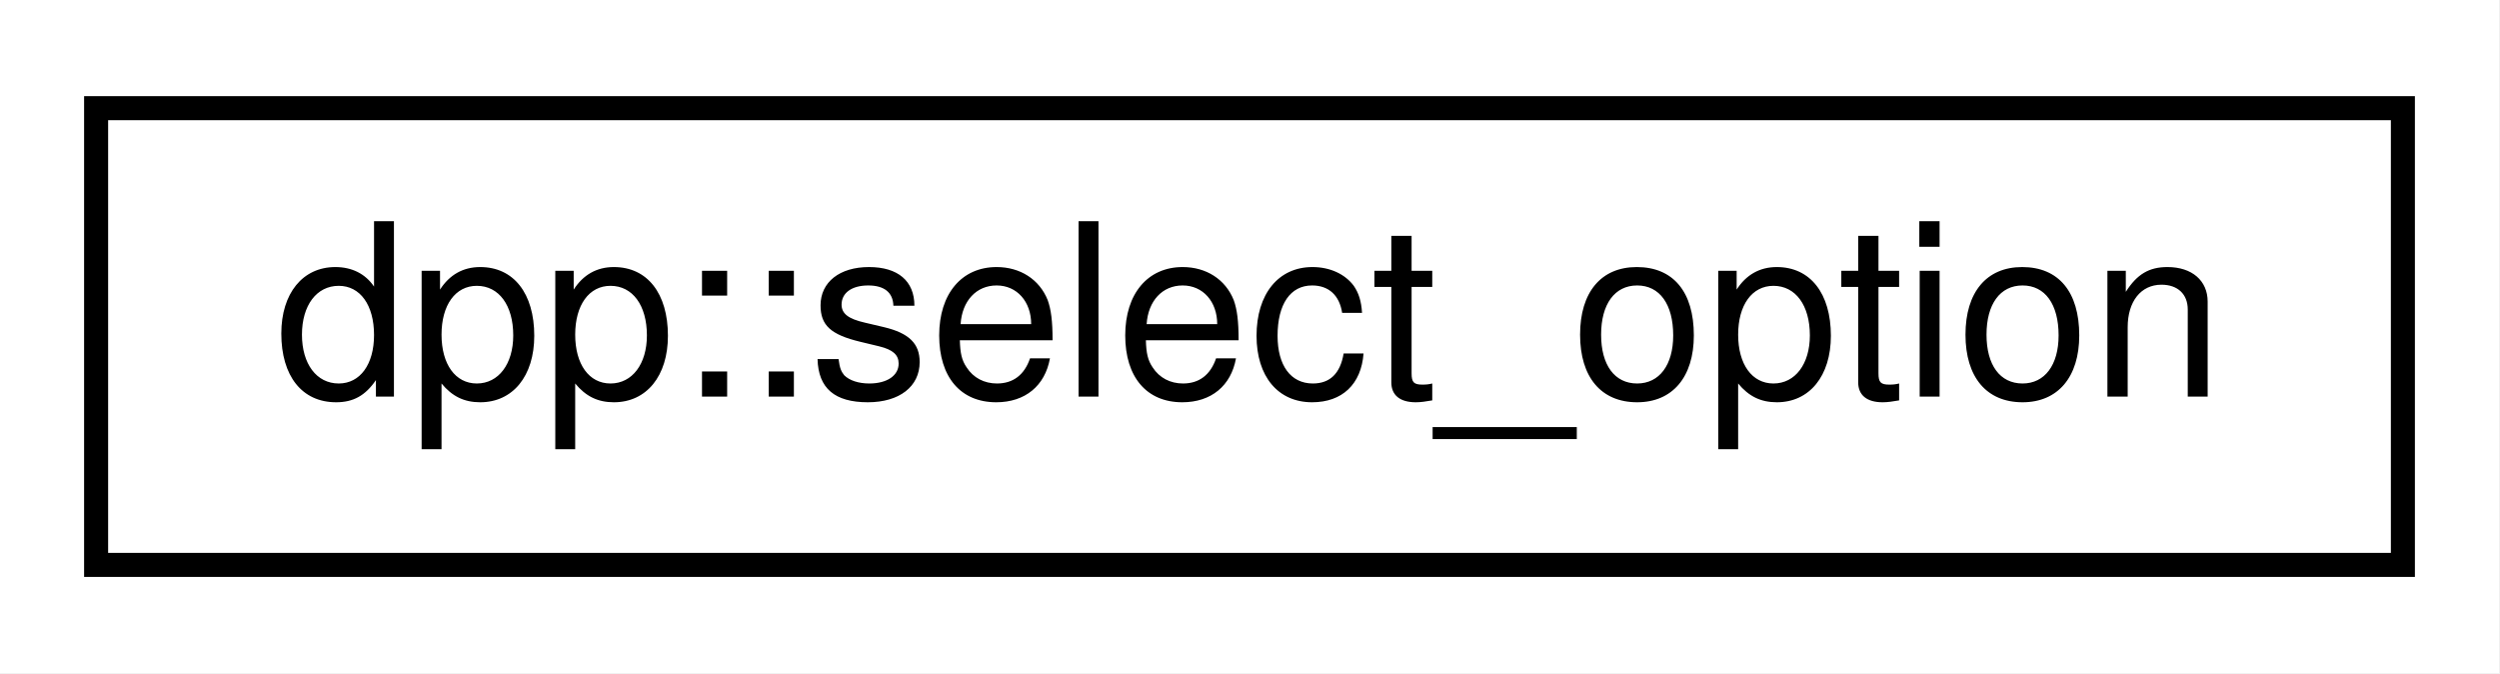
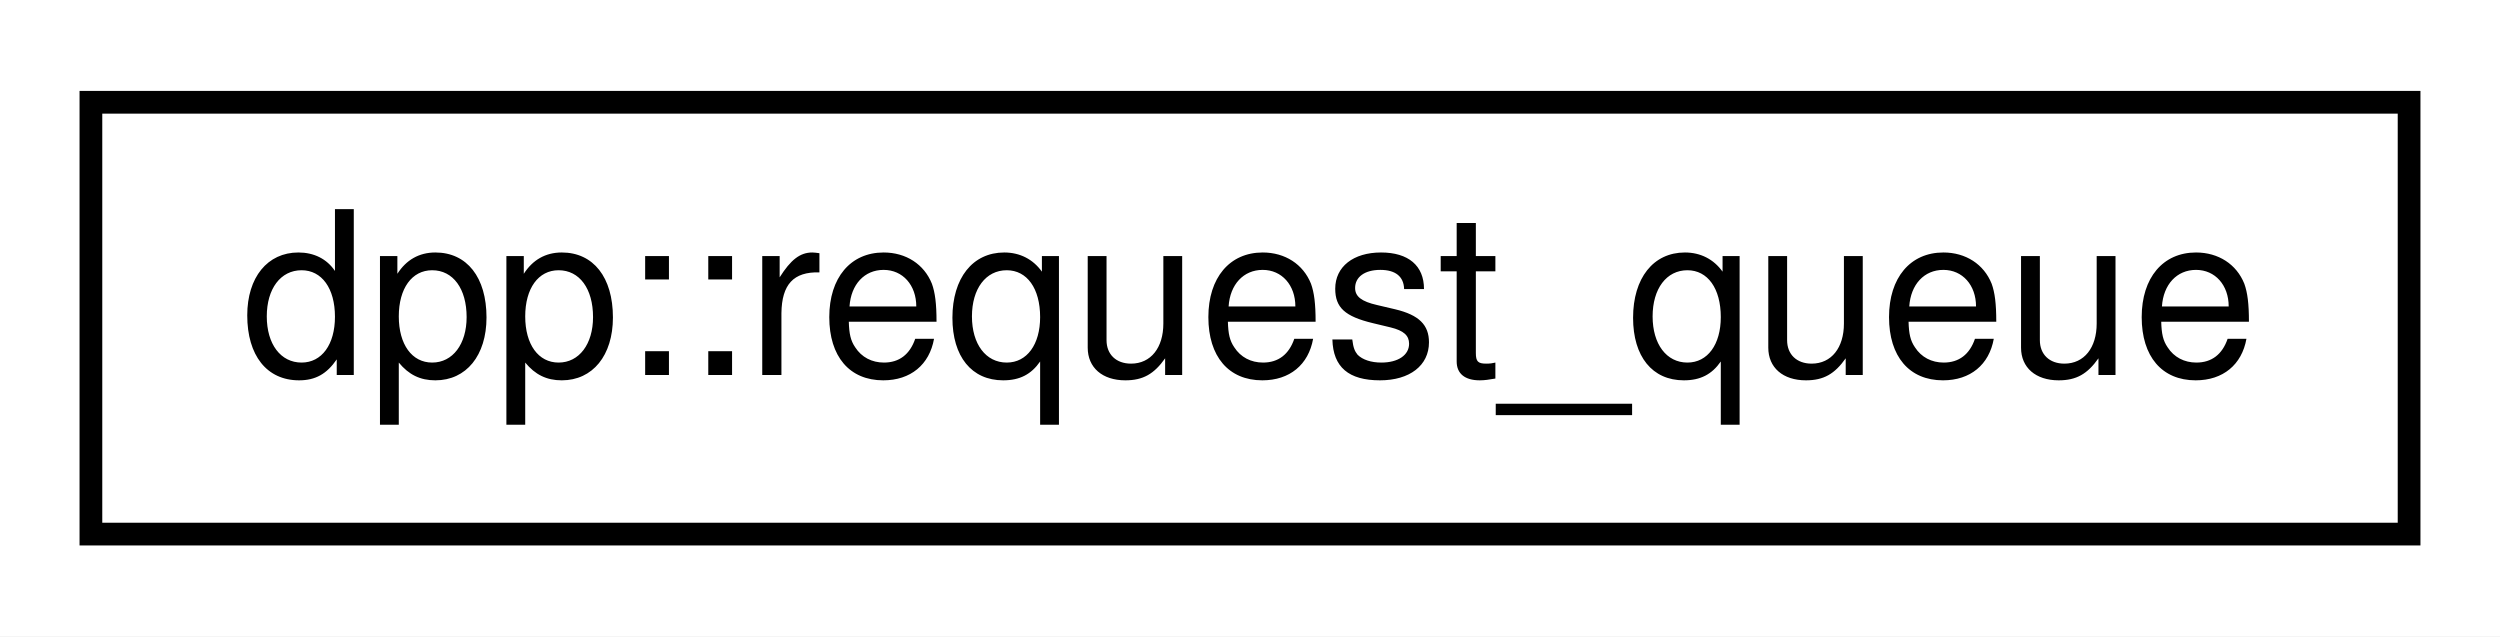
- <svg xmlns="http://www.w3.org/2000/svg" xmlns:xlink="http://www.w3.org/1999/xlink" width="104pt" height="28pt" viewBox="0.00 0.00 104.00 28.00">
+ <svg xmlns="http://www.w3.org/2000/svg" xmlns:xlink="http://www.w3.org/1999/xlink" width="110pt" height="28pt" viewBox="0.00 0.00 110.00 28.00">
  <g id="graph0" class="graph" transform="scale(1 1) rotate(0) translate(4 24)">
-     <polygon fill="white" stroke="none" points="-4,4 -4,-24 100,-24 100,4 -4,4" />
+     <polygon fill="white" stroke="none" points="-4,4 -4,-24 106,-24 106,4 -4,4" />
    <g id="node1" class="node">
      <g id="a_node1">
-         <a xlink:href="structdpp_1_1select__option.html" target="_top" xlink:title=" ">
-           <polygon fill="white" stroke="black" points="0,-0.5 0,-19.5 96,-19.5 96,-0.5 0,-0.5" />
-           <text text-anchor="middle" x="48" y="-7.5" font-family="Helvetica,sans-Serif" font-size="10.00">dpp::select_option</text>
+         <a xlink:href="classdpp_1_1request__queue.html" target="_top" xlink:title="The request_queue class manages rate limits and marshalls HTTP requests that have been built as http_...">
+           <polygon fill="white" stroke="black" points="-7.10543e-15,-0.5 -7.10543e-15,-19.5 102,-19.5 102,-0.5 -7.10543e-15,-0.5" />
+           <text text-anchor="middle" x="51" y="-7.5" font-family="Helvetica,sans-Serif" font-size="10.00">dpp::request_queue</text>
        </a>
      </g>
    </g>
  </g>
</svg>
